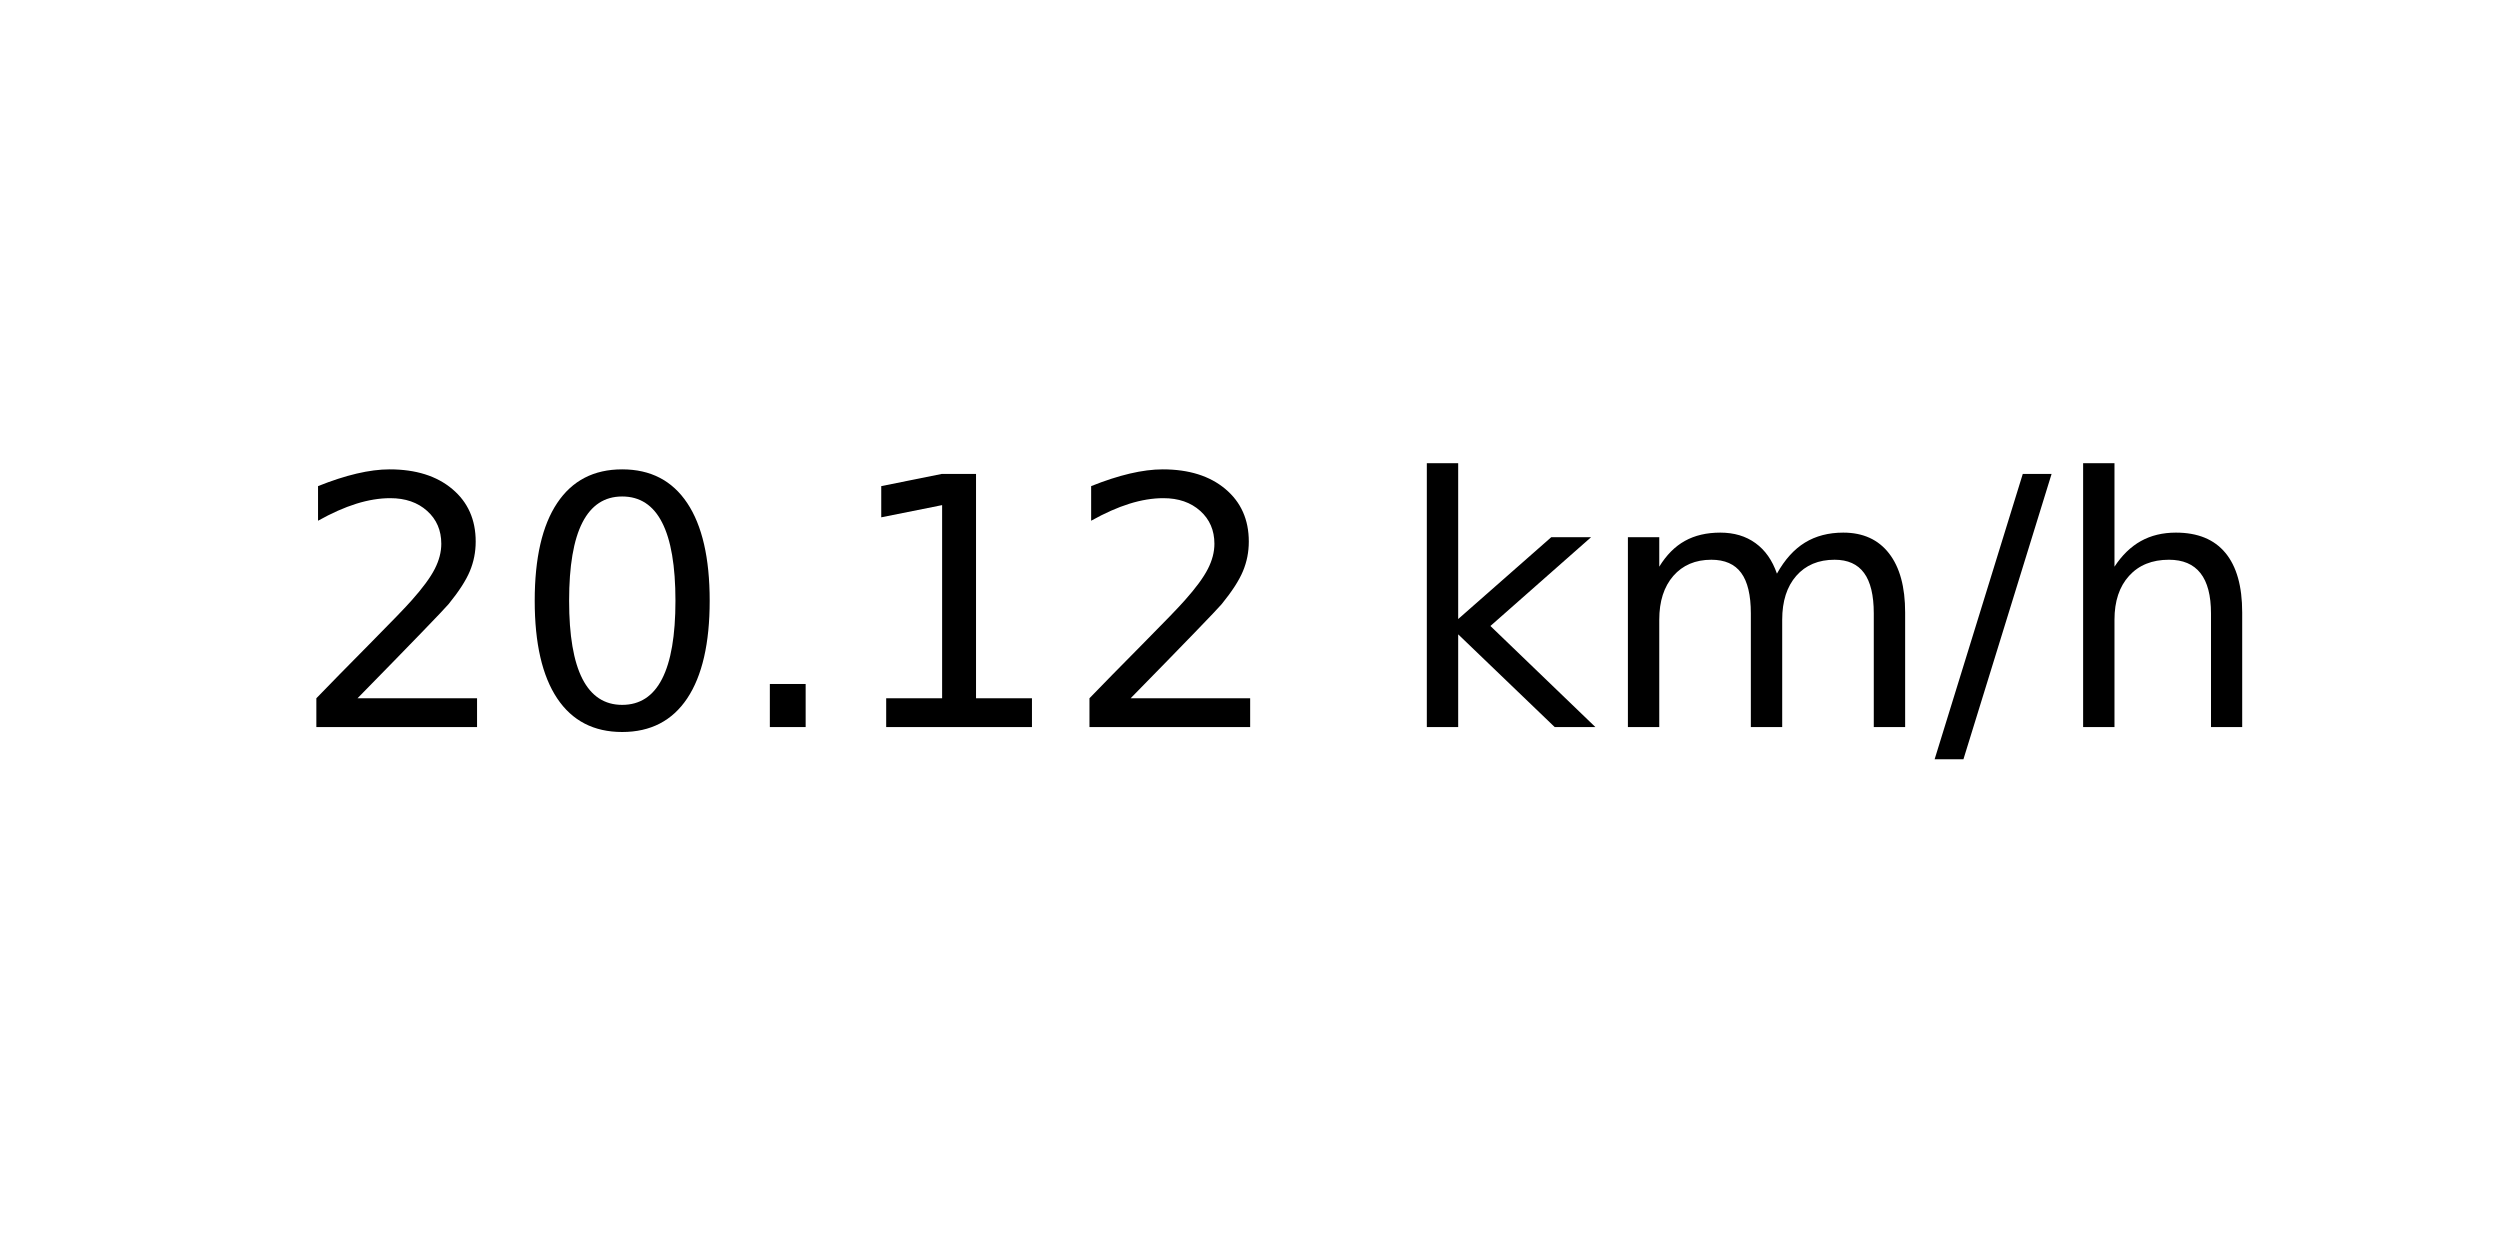
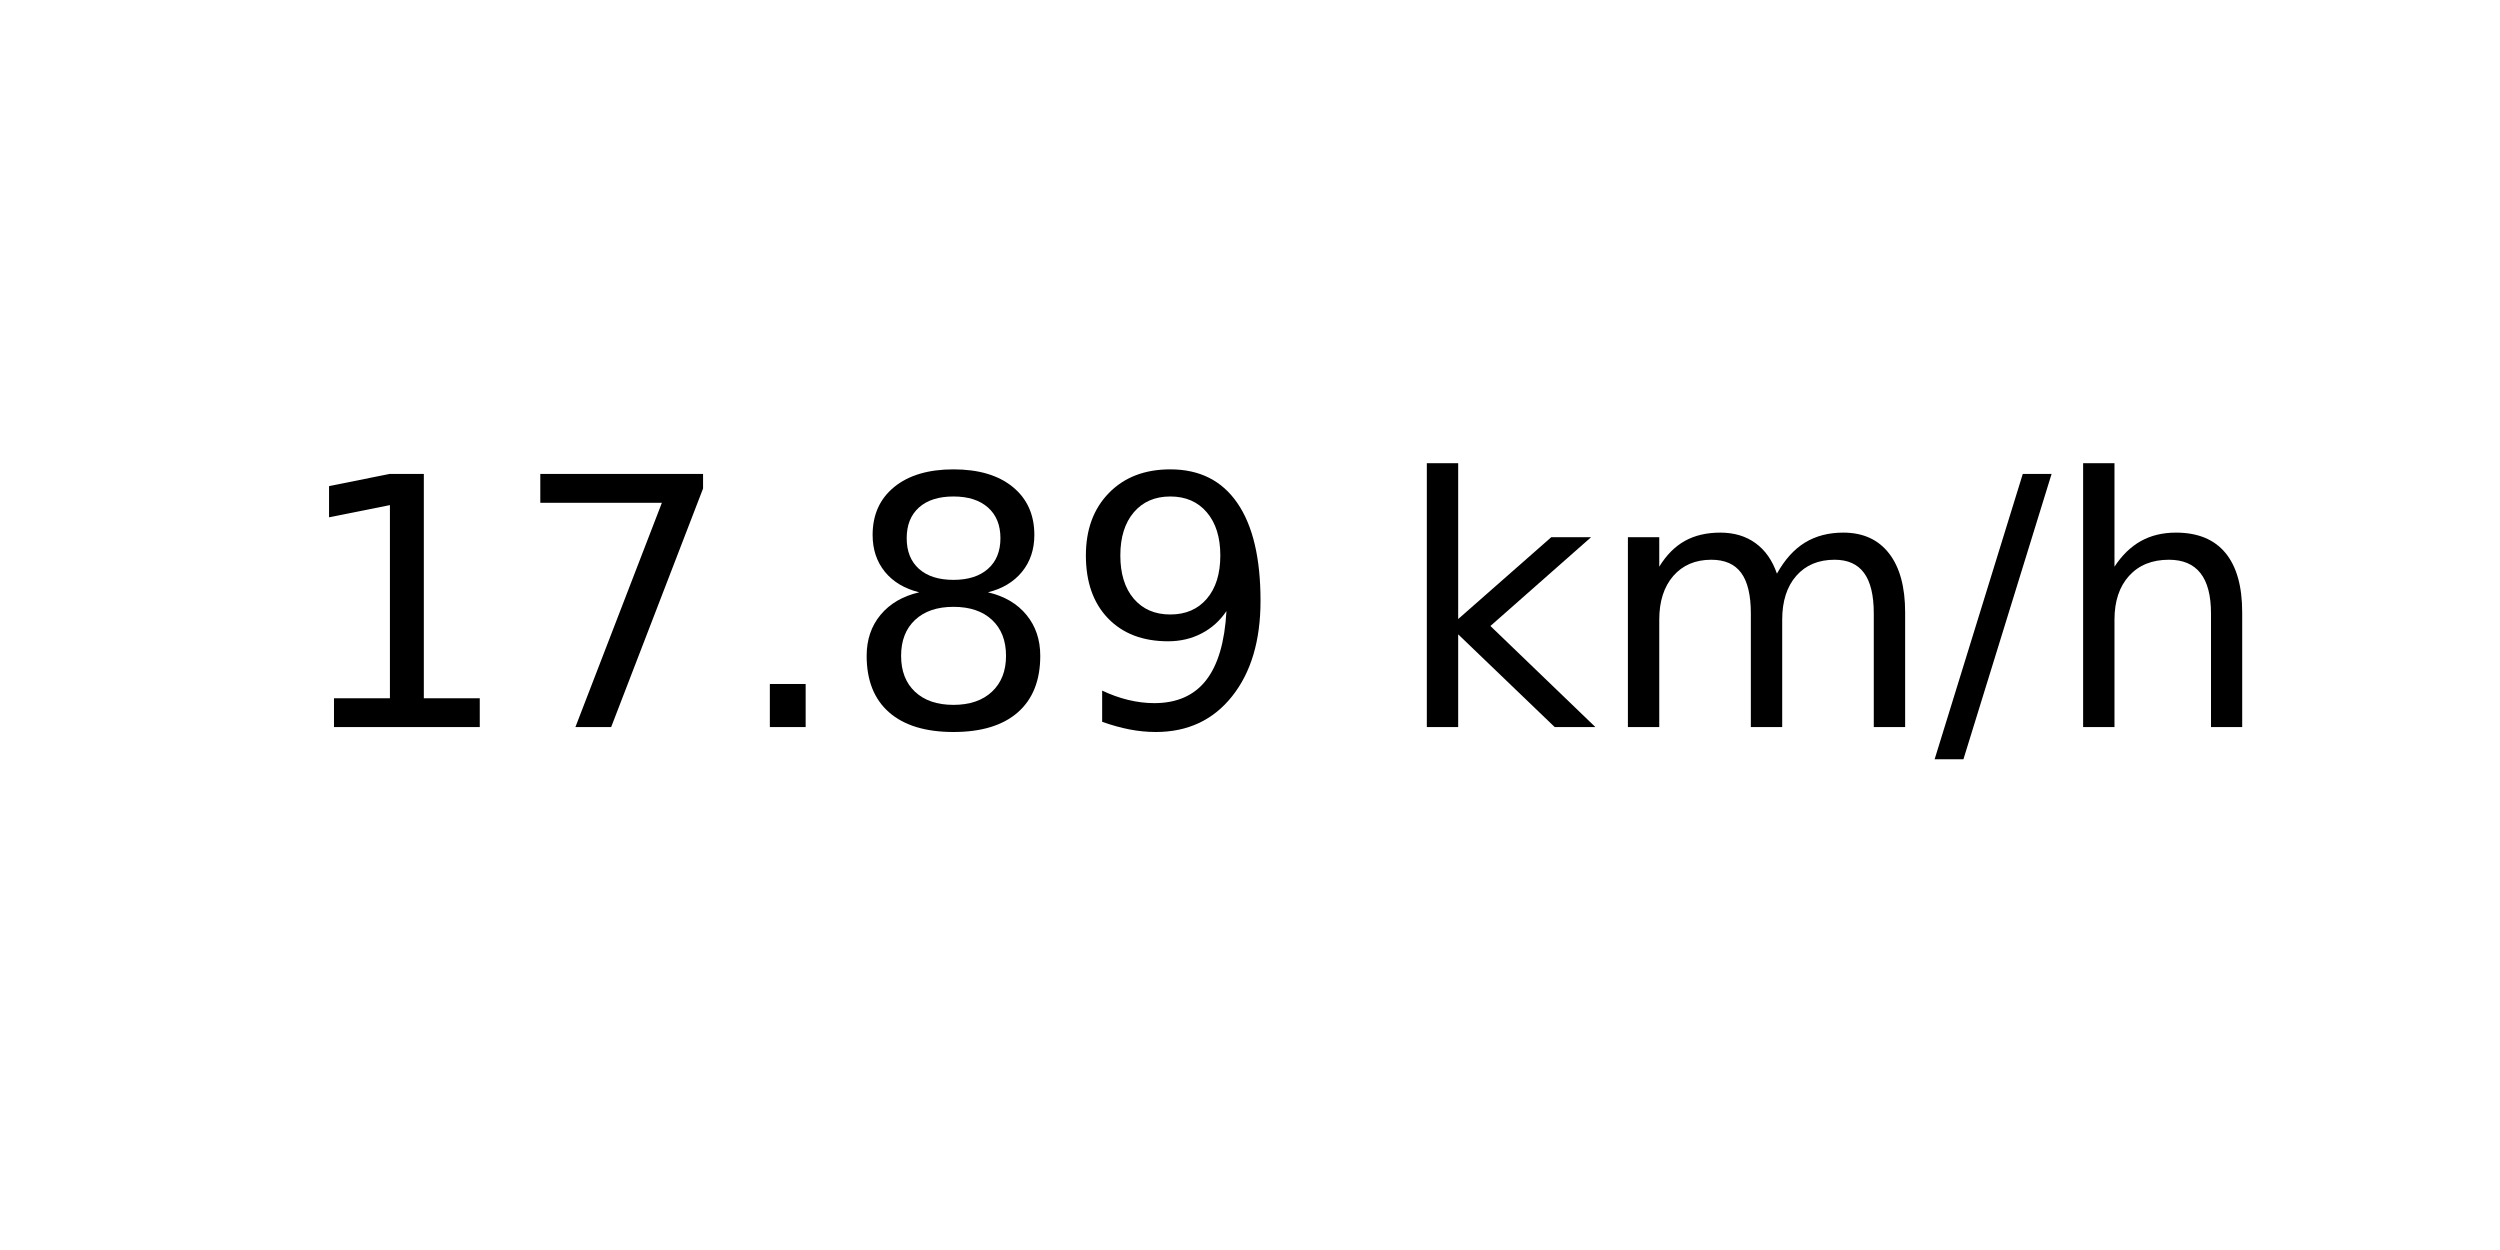
<svg xmlns="http://www.w3.org/2000/svg" xmlns:xlink="http://www.w3.org/1999/xlink" width="72pt" height="36pt" viewBox="0 0 72 36" version="1.1">
  <defs>
    <style type="text/css">*{stroke-linejoin: round; stroke-linecap: butt}</style>
  </defs>
  <g id="figure_1">
    <g id="axes_1">
      <g id="text_1">
        <g transform="translate(8.378125 20.93937) scale(0.1 -0.1)">
          <defs>
-             <path id="DejaVuSans-32" d="M 1228 531  L 3431 531  L 3431 0  L 469 0  L 469 531  Q 828 903 1448 1529  Q 2069 2156 2228 2338  Q 2531 2678 2651 2914  Q 2772 3150 2772 3378  Q 2772 3750 2511 3984  Q 2250 4219 1831 4219  Q 1534 4219 1204 4116  Q 875 4013 500 3803  L 500 4441  Q 881 4594 1212 4672  Q 1544 4750 1819 4750  Q 2544 4750 2975 4387  Q 3406 4025 3406 3419  Q 3406 3131 3298 2873  Q 3191 2616 2906 2266  Q 2828 2175 2409 1742  Q 1991 1309 1228 531  z " transform="scale(0.015625)" />
-             <path id="DejaVuSans-30" d="M 2034 4250  Q 1547 4250 1301 3770  Q 1056 3291 1056 2328  Q 1056 1369 1301 889  Q 1547 409 2034 409  Q 2525 409 2770 889  Q 3016 1369 3016 2328  Q 3016 3291 2770 3770  Q 2525 4250 2034 4250  z M 2034 4750  Q 2819 4750 3233 4129  Q 3647 3509 3647 2328  Q 3647 1150 3233 529  Q 2819 -91 2034 -91  Q 1250 -91 836 529  Q 422 1150 422 2328  Q 422 3509 836 4129  Q 1250 4750 2034 4750  z " transform="scale(0.015625)" />
+             <path id="DejaVuSans-31" d="M 794 531  L 1825 531  L 1825 4091  L 703 3866  L 703 4441  L 1819 4666  L 2450 4666  L 2450 531  L 3481 531  L 3481 0  L 794 0  L 794 531  z " transform="scale(0.015625)" />
+             <path id="DejaVuSans-37" d="M 525 4666  L 3525 4666  L 3525 4397  L 1831 0  L 1172 0  L 2766 4134  L 525 4134  L 525 4666  z " transform="scale(0.015625)" />
            <path id="DejaVuSans-2e" d="M 684 794  L 1344 794  L 1344 0  L 684 0  L 684 794  z " transform="scale(0.015625)" />
-             <path id="DejaVuSans-31" d="M 794 531  L 1825 531  L 1825 4091  L 703 3866  L 703 4441  L 1819 4666  L 2450 4666  L 2450 531  L 3481 531  L 3481 0  L 794 0  L 794 531  z " transform="scale(0.015625)" />
+             <path id="DejaVuSans-38" d="M 2034 2216  Q 1584 2216 1326 1975  Q 1069 1734 1069 1313  Q 1069 891 1326 650  Q 1584 409 2034 409  Q 2484 409 2743 651  Q 3003 894 3003 1313  Q 3003 1734 2745 1975  Q 2488 2216 2034 2216  z M 1403 2484  Q 997 2584 770 2862  Q 544 3141 544 3541  Q 544 4100 942 4425  Q 1341 4750 2034 4750  Q 2731 4750 3128 4425  Q 3525 4100 3525 3541  Q 3525 3141 3298 2862  Q 3072 2584 2669 2484  Q 3125 2378 3379 2068  Q 3634 1759 3634 1313  Q 3634 634 3220 271  Q 2806 -91 2034 -91  Q 1263 -91 848 271  Q 434 634 434 1313  Q 434 1759 690 2068  Q 947 2378 1403 2484  z M 1172 3481  Q 1172 3119 1398 2916  Q 1625 2713 2034 2713  Q 2441 2713 2670 2916  Q 2900 3119 2900 3481  Q 2900 3844 2670 4047  Q 2441 4250 2034 4250  Q 1625 4250 1398 4047  Q 1172 3844 1172 3481  z " transform="scale(0.015625)" />
+             <path id="DejaVuSans-39" d="M 703 97  L 703 672  Q 941 559 1184 500  Q 1428 441 1663 441  Q 2288 441 2617 861  Q 2947 1281 2994 2138  Q 2813 1869 2534 1725  Q 2256 1581 1919 1581  Q 1219 1581 811 2004  Q 403 2428 403 3163  Q 403 3881 828 4315  Q 1253 4750 1959 4750  Q 2769 4750 3195 4129  Q 3622 3509 3622 2328  Q 3622 1225 3098 567  Q 2575 -91 1691 -91  Q 1453 -91 1209 -44  Q 966 3 703 97  z M 1959 2075  Q 2384 2075 2632 2365  Q 2881 2656 2881 3163  Q 2881 3666 2632 3958  Q 2384 4250 1959 4250  Q 1534 4250 1286 3958  Q 1038 3666 1038 3163  Q 1038 2656 1286 2365  Q 1534 2075 1959 2075  z " transform="scale(0.015625)" />
            <path id="DejaVuSans-20" transform="scale(0.015625)" />
            <path id="DejaVuSans-6b" d="M 581 4863  L 1159 4863  L 1159 1991  L 2875 3500  L 3609 3500  L 1753 1863  L 3688 0  L 2938 0  L 1159 1709  L 1159 0  L 581 0  L 581 4863  z " transform="scale(0.015625)" />
            <path id="DejaVuSans-6d" d="M 3328 2828  Q 3544 3216 3844 3400  Q 4144 3584 4550 3584  Q 5097 3584 5394 3201  Q 5691 2819 5691 2113  L 5691 0  L 5113 0  L 5113 2094  Q 5113 2597 4934 2840  Q 4756 3084 4391 3084  Q 3944 3084 3684 2787  Q 3425 2491 3425 1978  L 3425 0  L 2847 0  L 2847 2094  Q 2847 2600 2669 2842  Q 2491 3084 2119 3084  Q 1678 3084 1418 2786  Q 1159 2488 1159 1978  L 1159 0  L 581 0  L 581 3500  L 1159 3500  L 1159 2956  Q 1356 3278 1631 3431  Q 1906 3584 2284 3584  Q 2666 3584 2933 3390  Q 3200 3197 3328 2828  z " transform="scale(0.015625)" />
            <path id="DejaVuSans-2f" d="M 1625 4666  L 2156 4666  L 531 -594  L 0 -594  L 1625 4666  z " transform="scale(0.015625)" />
            <path id="DejaVuSans-68" d="M 3513 2113  L 3513 0  L 2938 0  L 2938 2094  Q 2938 2591 2744 2837  Q 2550 3084 2163 3084  Q 1697 3084 1428 2787  Q 1159 2491 1159 1978  L 1159 0  L 581 0  L 581 4863  L 1159 4863  L 1159 2956  Q 1366 3272 1645 3428  Q 1925 3584 2291 3584  Q 2894 3584 3203 3211  Q 3513 2838 3513 2113  z " transform="scale(0.015625)" />
          </defs>
-           <use xlink:href="#DejaVuSans-32" />
-           <use xlink:href="#DejaVuSans-30" x="63.623" />
+           <use xlink:href="#DejaVuSans-31" />
+           <use xlink:href="#DejaVuSans-37" x="63.623" />
          <use xlink:href="#DejaVuSans-2e" x="127.246" />
-           <use xlink:href="#DejaVuSans-31" x="159.033" />
-           <use xlink:href="#DejaVuSans-32" x="222.656" />
+           <use xlink:href="#DejaVuSans-38" x="159.033" />
+           <use xlink:href="#DejaVuSans-39" x="222.656" />
          <use xlink:href="#DejaVuSans-20" x="286.279" />
          <use xlink:href="#DejaVuSans-6b" x="318.066" />
          <use xlink:href="#DejaVuSans-6d" x="375.977" />
          <use xlink:href="#DejaVuSans-2f" x="473.389" />
          <use xlink:href="#DejaVuSans-68" x="507.08" />
        </g>
      </g>
    </g>
  </g>
</svg>
